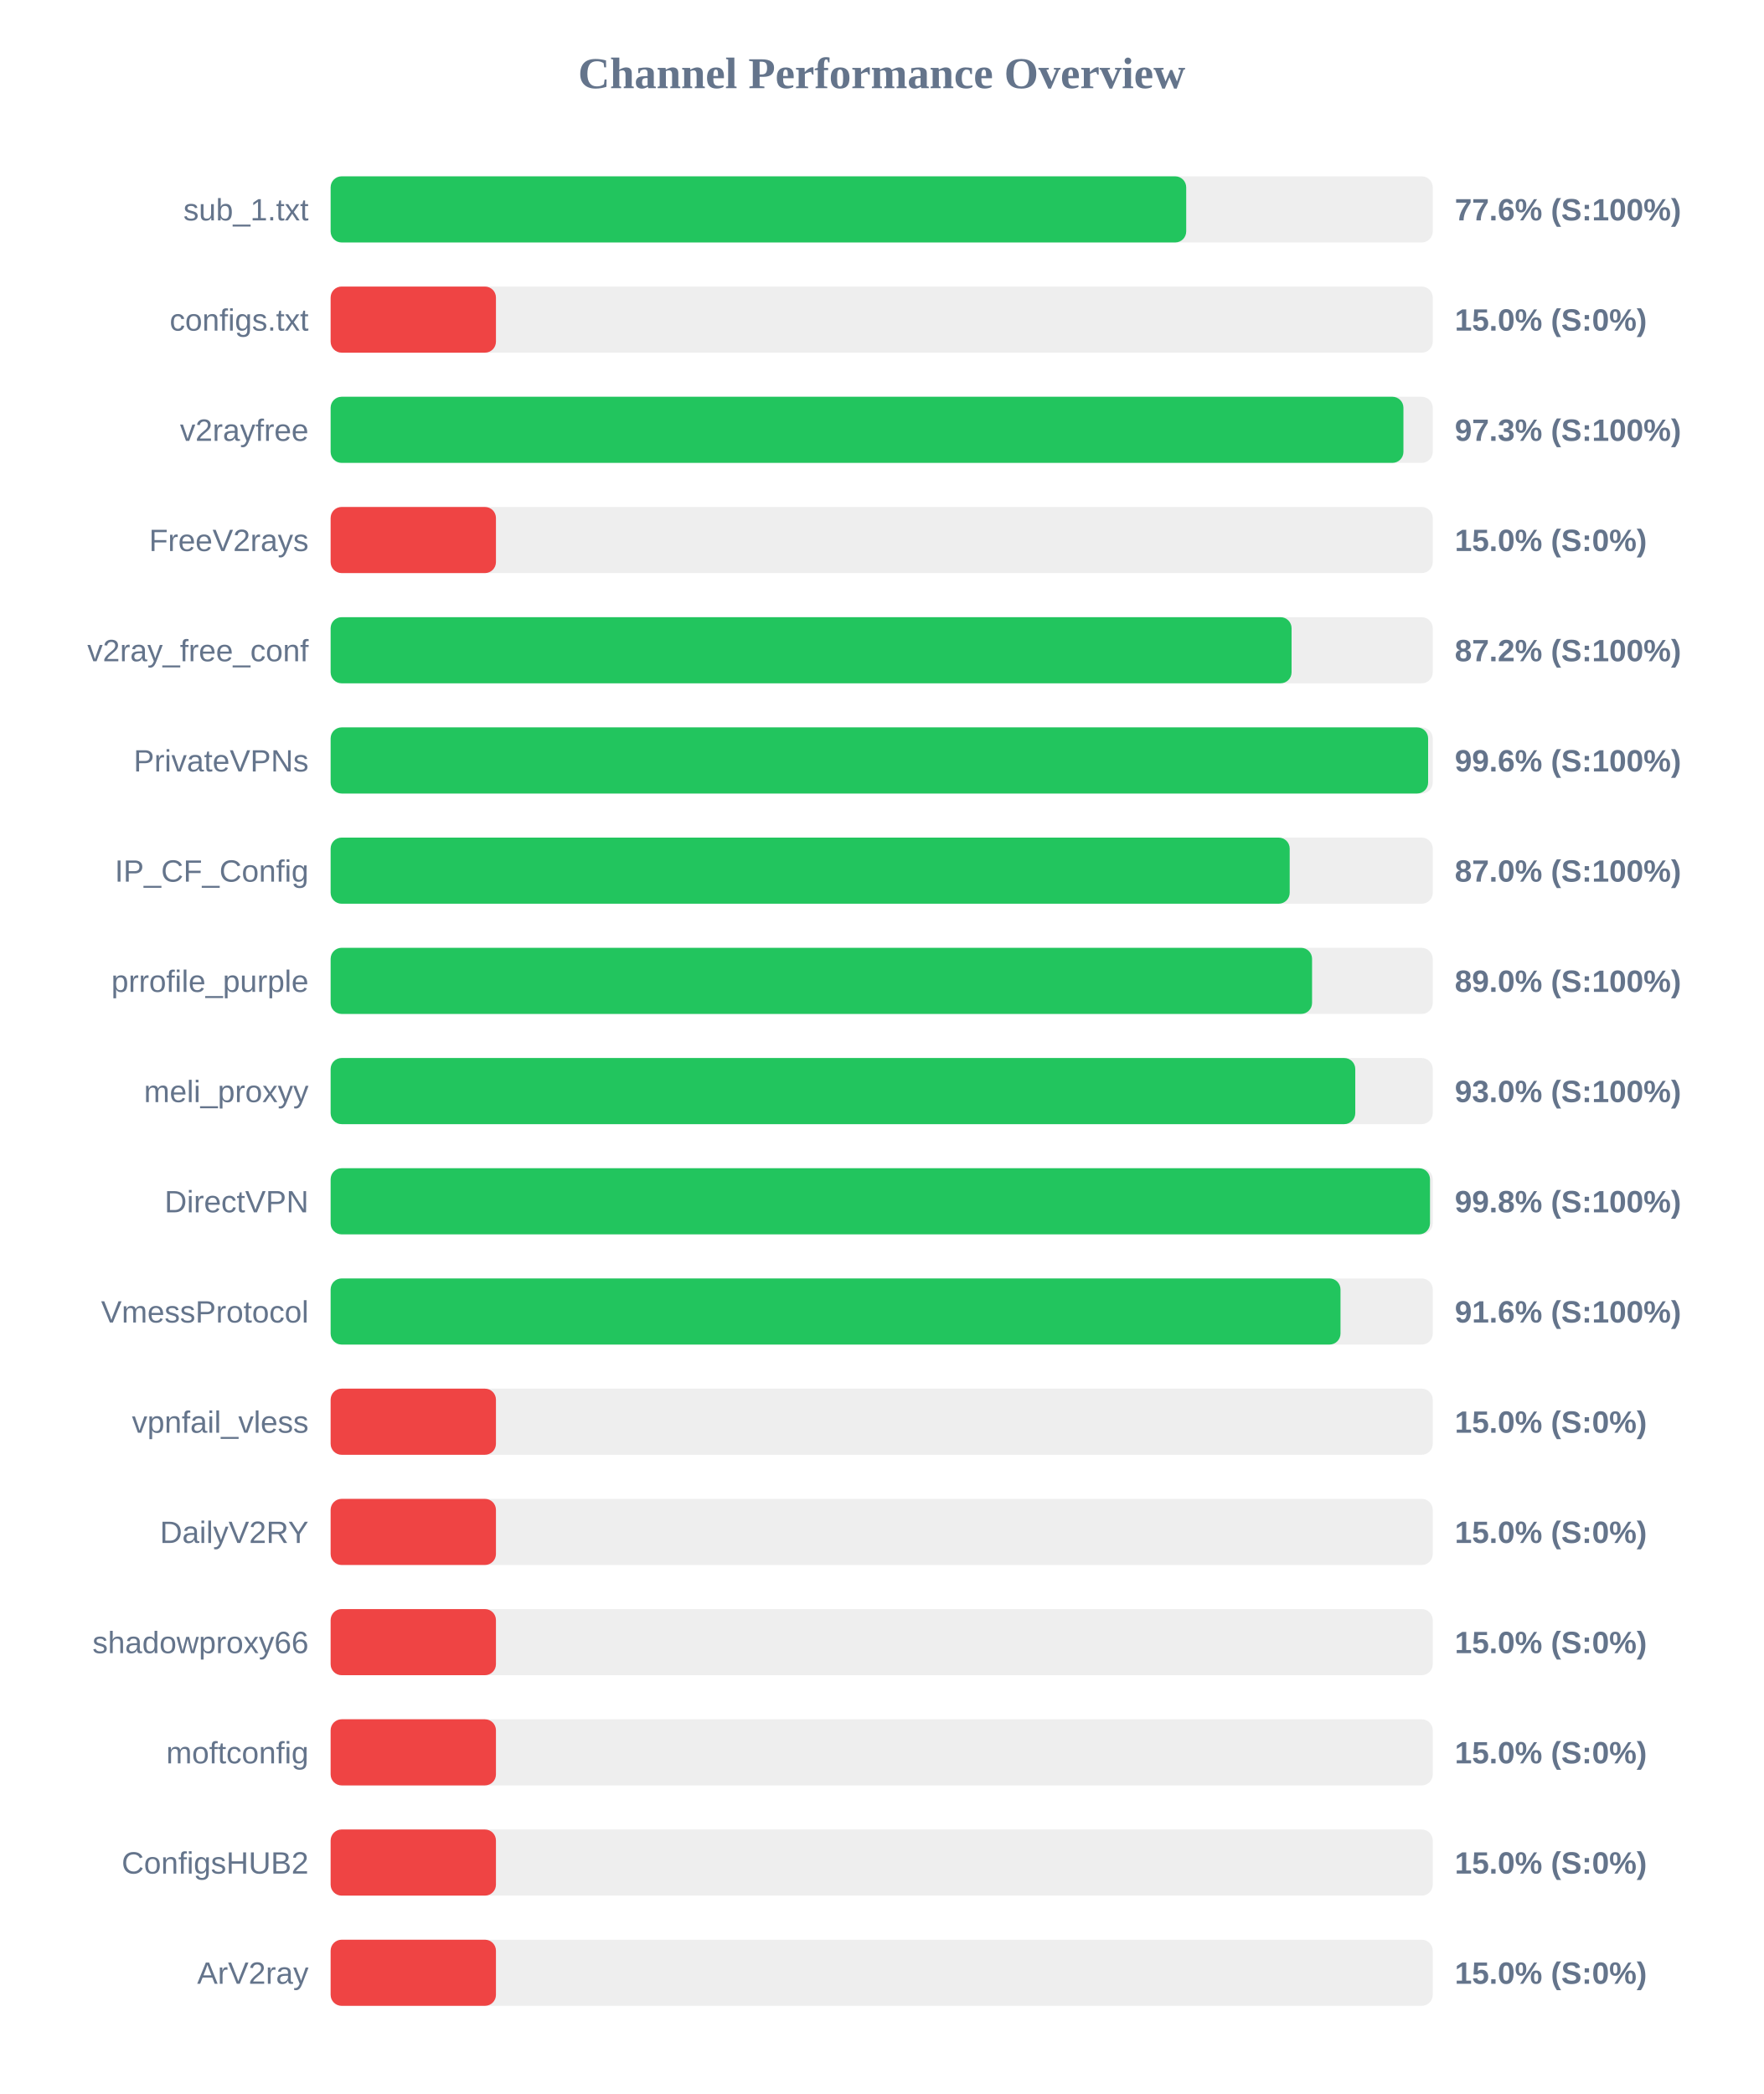
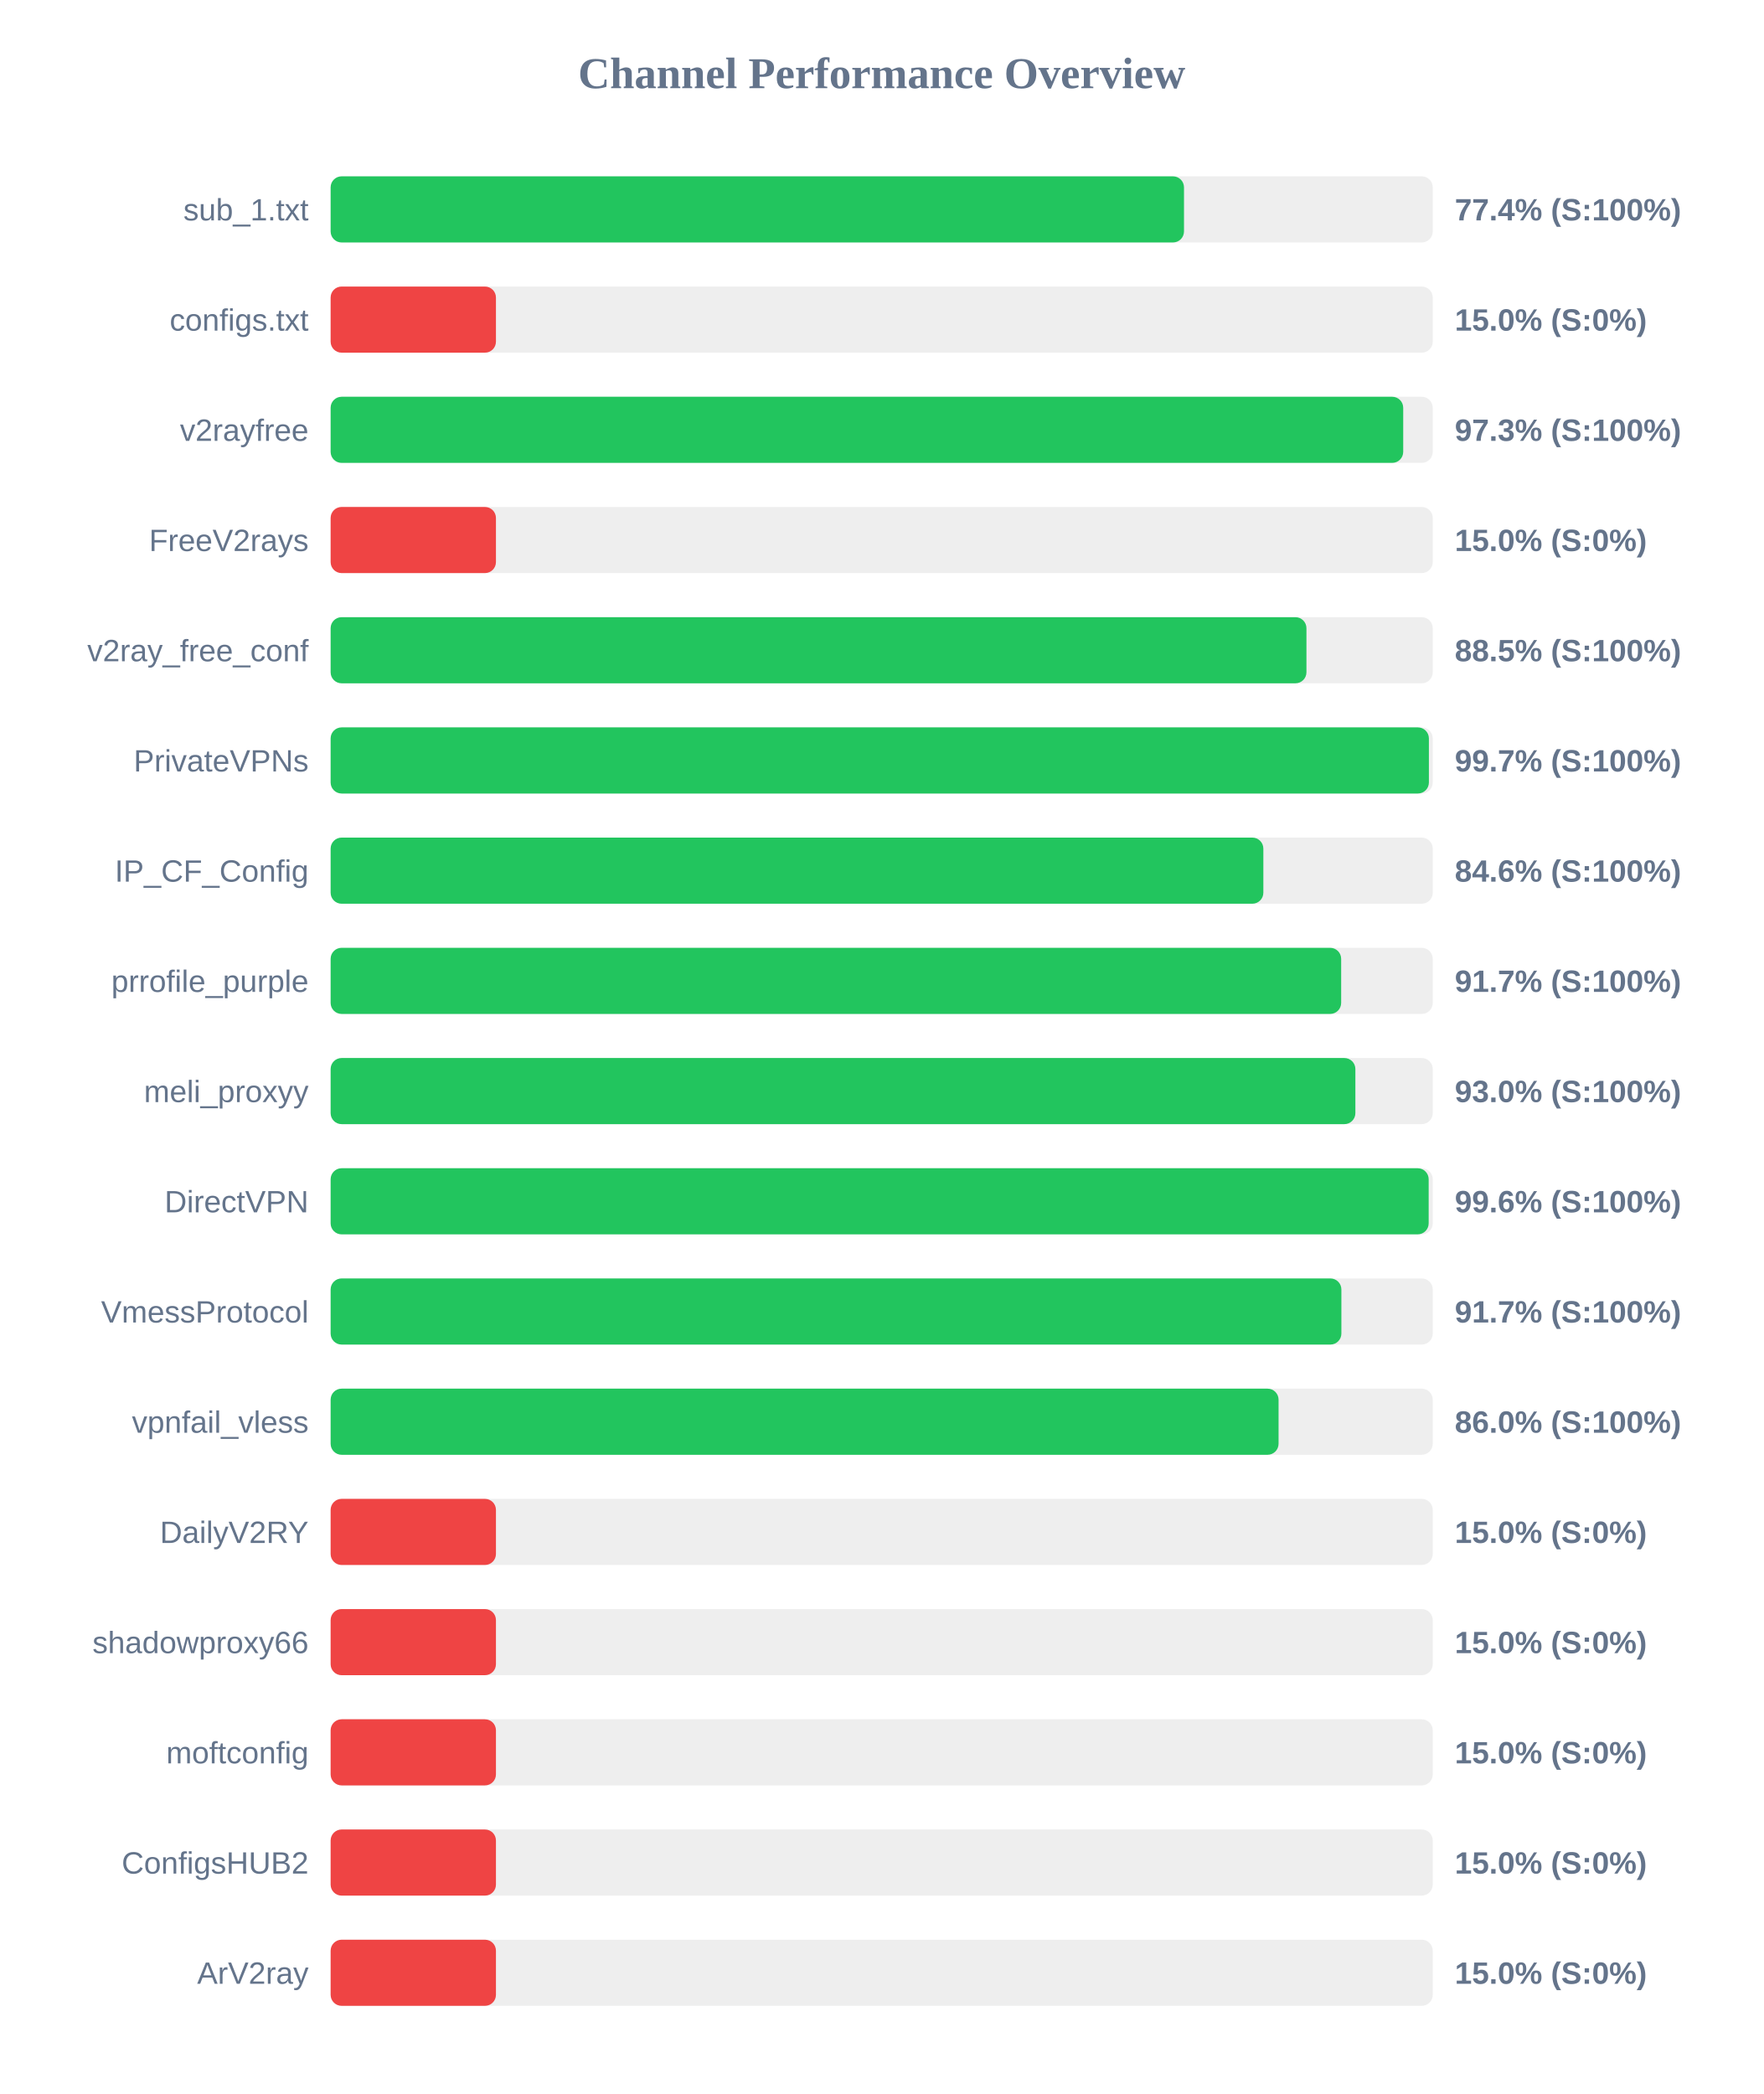
<svg xmlns="http://www.w3.org/2000/svg" width="800" height="950" version="1.1">
  <style>
        .row { font: 14px Arial; fill: #64748b; }
        .score { font: bold 14px Arial; fill: #64748b; }
    </style>
  <text x="400" y="40" text-anchor="middle" font-size="20px" font-weight="bold" fill="#64748b">Channel Performance Overview</text>
  <rect x="150" y="80" width="500" height="30" fill="#eee" rx="5" />
-   <rect x="150" y="80" width="388.15" height="30" fill="#22c55e" rx="5" />
+   <rect x="150" y="80" width="387.15" height="30" fill="#22c55e" rx="5" />
  <text x="140" y="100" text-anchor="end" class="row">sub_1.txt</text>
-   <text x="660" y="100" text-anchor="start" class="score">77.6% (S:100%)</text>
+   <text x="660" y="100" text-anchor="start" class="score">77.4% (S:100%)</text>
  <rect x="150" y="130" width="500" height="30" fill="#eee" rx="5" />
  <rect x="150" y="130" width="75.0" height="30" fill="#ef4444" rx="5" />
  <text x="140" y="150" text-anchor="end" class="row">configs.txt</text>
  <text x="660" y="150" text-anchor="start" class="score">15.0% (S:0%)</text>
  <rect x="150" y="180" width="500" height="30" fill="#eee" rx="5" />
-   <rect x="150" y="180" width="486.7" height="30" fill="#22c55e" rx="5" />
+   <rect x="150" y="180" width="486.6" height="30" fill="#22c55e" rx="5" />
  <text x="140" y="200" text-anchor="end" class="row">v2rayfree</text>
  <text x="660" y="200" text-anchor="start" class="score">97.3% (S:100%)</text>
  <rect x="150" y="230" width="500" height="30" fill="#eee" rx="5" />
  <rect x="150" y="230" width="75.0" height="30" fill="#ef4444" rx="5" />
  <text x="140" y="250" text-anchor="end" class="row">FreeV2rays</text>
  <text x="660" y="250" text-anchor="start" class="score">15.0% (S:0%)</text>
  <rect x="150" y="280" width="500" height="30" fill="#eee" rx="5" />
-   <rect x="150" y="280" width="435.95" height="30" fill="#22c55e" rx="5" />
+   <rect x="150" y="280" width="442.7" height="30" fill="#22c55e" rx="5" />
  <text x="140" y="300" text-anchor="end" class="row">v2ray_free_conf</text>
-   <text x="660" y="300" text-anchor="start" class="score">87.2% (S:100%)</text>
+   <text x="660" y="300" text-anchor="start" class="score">88.5% (S:100%)</text>
  <rect x="150" y="330" width="500" height="30" fill="#eee" rx="5" />
-   <rect x="150" y="330" width="497.9" height="30" fill="#22c55e" rx="5" />
+   <rect x="150" y="330" width="498.25" height="30" fill="#22c55e" rx="5" />
  <text x="140" y="350" text-anchor="end" class="row">PrivateVPNs</text>
-   <text x="660" y="350" text-anchor="start" class="score">99.6% (S:100%)</text>
+   <text x="660" y="350" text-anchor="start" class="score">99.7% (S:100%)</text>
  <rect x="150" y="380" width="500" height="30" fill="#eee" rx="5" />
-   <rect x="150" y="380" width="435.1" height="30" fill="#22c55e" rx="5" />
+   <rect x="150" y="380" width="423.15" height="30" fill="#22c55e" rx="5" />
  <text x="140" y="400" text-anchor="end" class="row">IP_CF_Config</text>
-   <text x="660" y="400" text-anchor="start" class="score">87.0% (S:100%)</text>
+   <text x="660" y="400" text-anchor="start" class="score">84.6% (S:100%)</text>
  <rect x="150" y="430" width="500" height="30" fill="#eee" rx="5" />
-   <rect x="150" y="430" width="445.25" height="30" fill="#22c55e" rx="5" />
+   <rect x="150" y="430" width="458.45" height="30" fill="#22c55e" rx="5" />
  <text x="140" y="450" text-anchor="end" class="row">prrofile_purple</text>
-   <text x="660" y="450" text-anchor="start" class="score">89.0% (S:100%)</text>
+   <text x="660" y="450" text-anchor="start" class="score">91.7% (S:100%)</text>
  <rect x="150" y="480" width="500" height="30" fill="#eee" rx="5" />
-   <rect x="150" y="480" width="464.85" height="30" fill="#22c55e" rx="5" />
+   <rect x="150" y="480" width="464.9" height="30" fill="#22c55e" rx="5" />
  <text x="140" y="500" text-anchor="end" class="row">meli_proxyy</text>
  <text x="660" y="500" text-anchor="start" class="score">93.0% (S:100%)</text>
  <rect x="150" y="530" width="500" height="30" fill="#eee" rx="5" />
-   <rect x="150" y="530" width="498.75" height="30" fill="#22c55e" rx="5" />
+   <rect x="150" y="530" width="498.15" height="30" fill="#22c55e" rx="5" />
  <text x="140" y="550" text-anchor="end" class="row">DirectVPN</text>
-   <text x="660" y="550" text-anchor="start" class="score">99.8% (S:100%)</text>
+   <text x="660" y="550" text-anchor="start" class="score">99.6% (S:100%)</text>
  <rect x="150" y="580" width="500" height="30" fill="#eee" rx="5" />
-   <rect x="150" y="580" width="458.15" height="30" fill="#22c55e" rx="5" />
+   <rect x="150" y="580" width="458.55" height="30" fill="#22c55e" rx="5" />
  <text x="140" y="600" text-anchor="end" class="row">VmessProtocol</text>
-   <text x="660" y="600" text-anchor="start" class="score">91.6% (S:100%)</text>
+   <text x="660" y="600" text-anchor="start" class="score">91.7% (S:100%)</text>
  <rect x="150" y="630" width="500" height="30" fill="#eee" rx="5" />
-   <rect x="150" y="630" width="75.0" height="30" fill="#ef4444" rx="5" />
+   <rect x="150" y="630" width="430.05" height="30" fill="#22c55e" rx="5" />
  <text x="140" y="650" text-anchor="end" class="row">vpnfail_vless</text>
-   <text x="660" y="650" text-anchor="start" class="score">15.0% (S:0%)</text>
+   <text x="660" y="650" text-anchor="start" class="score">86.0% (S:100%)</text>
  <rect x="150" y="680" width="500" height="30" fill="#eee" rx="5" />
  <rect x="150" y="680" width="75.0" height="30" fill="#ef4444" rx="5" />
  <text x="140" y="700" text-anchor="end" class="row">DailyV2RY</text>
  <text x="660" y="700" text-anchor="start" class="score">15.0% (S:0%)</text>
  <rect x="150" y="730" width="500" height="30" fill="#eee" rx="5" />
  <rect x="150" y="730" width="75.0" height="30" fill="#ef4444" rx="5" />
  <text x="140" y="750" text-anchor="end" class="row">shadowproxy66</text>
  <text x="660" y="750" text-anchor="start" class="score">15.0% (S:0%)</text>
  <rect x="150" y="780" width="500" height="30" fill="#eee" rx="5" />
  <rect x="150" y="780" width="75.0" height="30" fill="#ef4444" rx="5" />
  <text x="140" y="800" text-anchor="end" class="row">moftconfig</text>
  <text x="660" y="800" text-anchor="start" class="score">15.0% (S:0%)</text>
  <rect x="150" y="830" width="500" height="30" fill="#eee" rx="5" />
  <rect x="150" y="830" width="75.0" height="30" fill="#ef4444" rx="5" />
  <text x="140" y="850" text-anchor="end" class="row">ConfigsHUB2</text>
  <text x="660" y="850" text-anchor="start" class="score">15.0% (S:0%)</text>
  <rect x="150" y="880" width="500" height="30" fill="#eee" rx="5" />
  <rect x="150" y="880" width="75.0" height="30" fill="#ef4444" rx="5" />
  <text x="140" y="900" text-anchor="end" class="row">ArV2ray</text>
  <text x="660" y="900" text-anchor="start" class="score">15.0% (S:0%)</text>
</svg>
